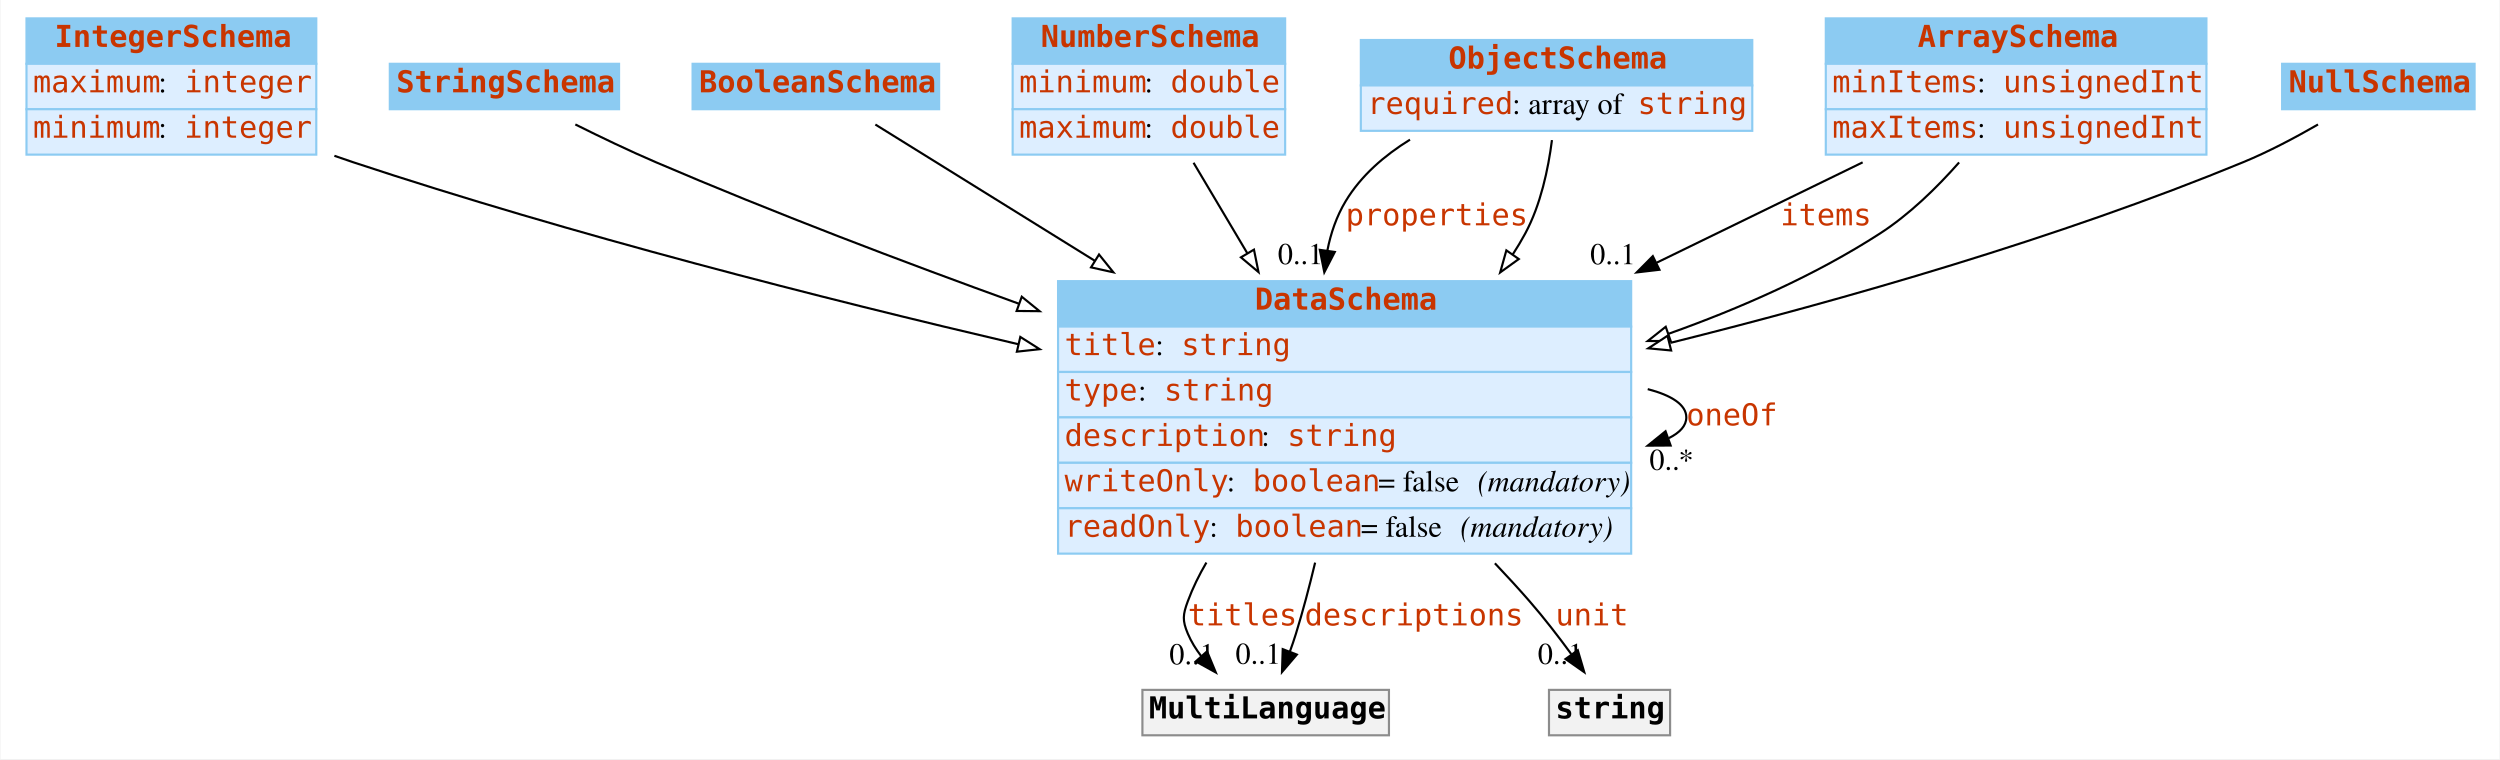
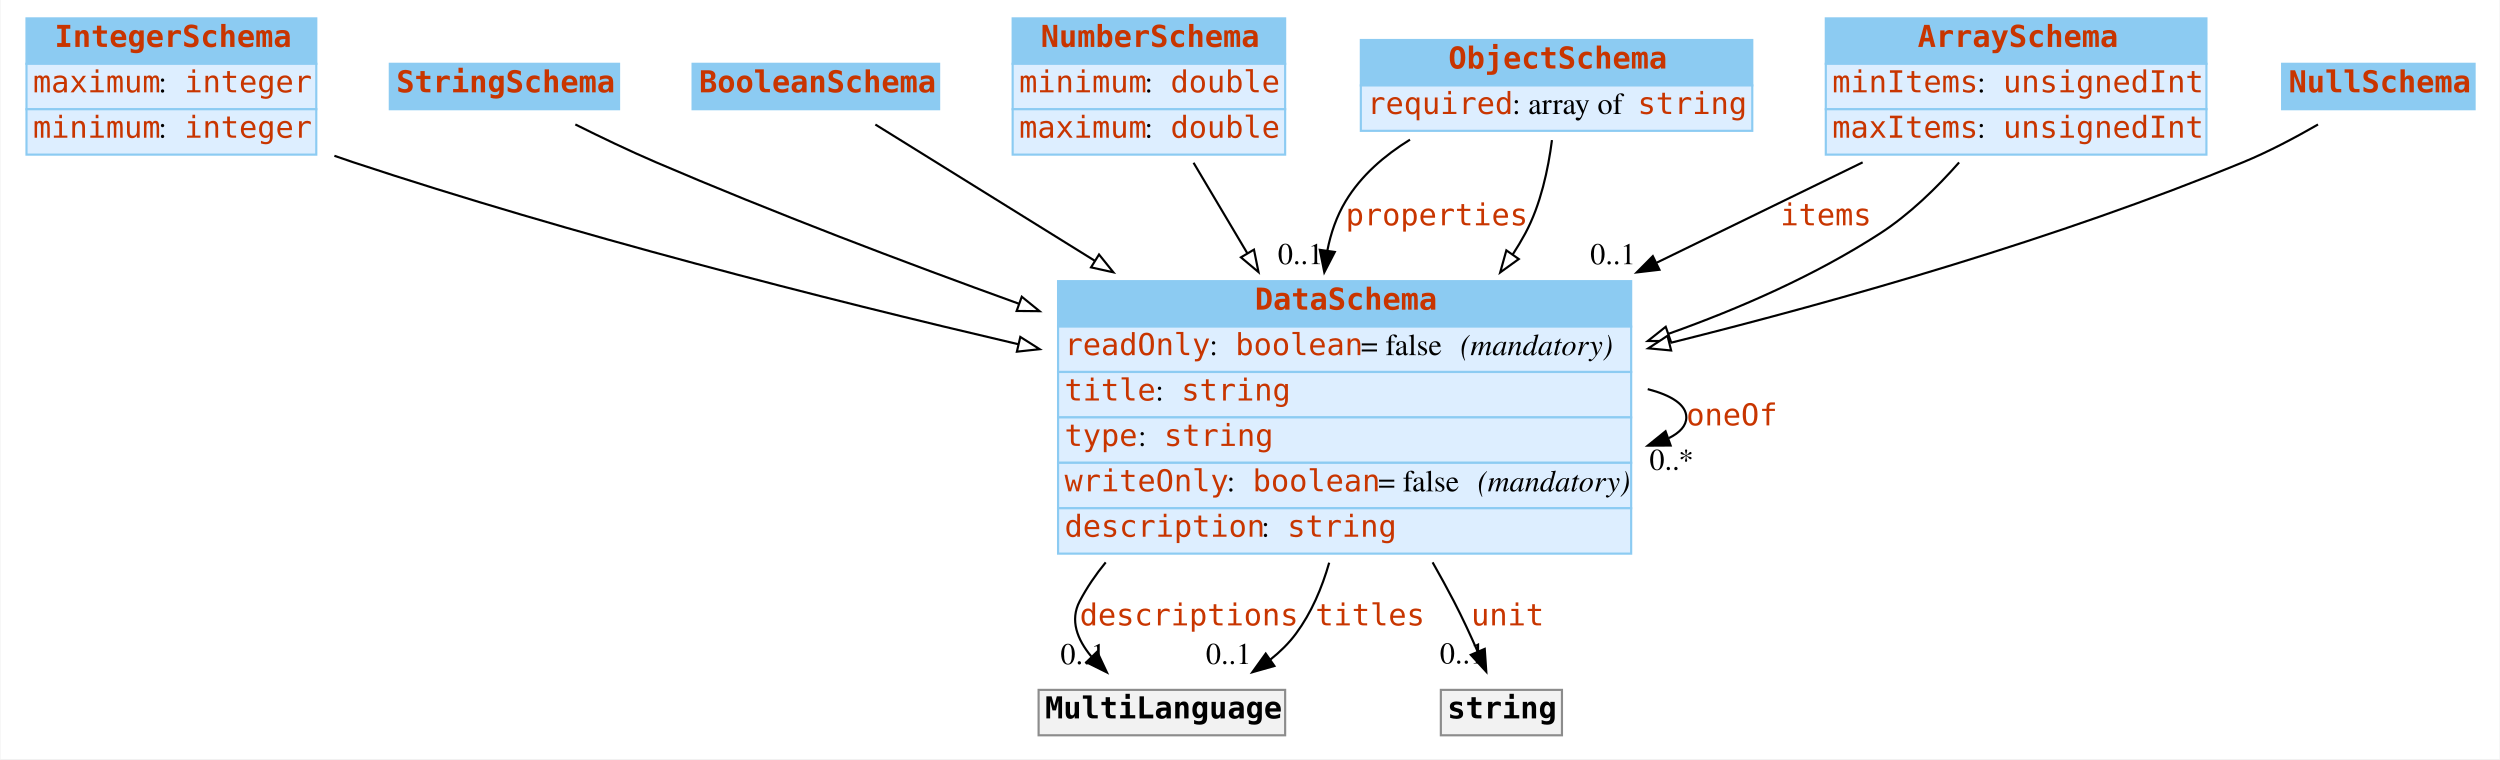
<svg xmlns="http://www.w3.org/2000/svg" width="1156pt" height="351pt" viewBox="0.00 0.00 1155.50 351.00">
  <g id="graph0" class="graph" transform="scale(1 1) rotate(0) translate(4 347)">
    <polygon fill="white" stroke="none" points="-4,4 -4,-347 1151.5,-347 1151.5,4 -4,4" />
    <g id="node1" class="node">
      <polygon fill="#8ccbf2" stroke="none" points="8,-317.5 8,-338.5 142,-338.5 142,-317.5 8,-317.5" />
      <polygon fill="none" stroke="#8ccbf2" points="8,-317.5 8,-338.5 142,-338.5 142,-317.5 8,-317.5" />
      <text text-anchor="start" x="21" y="-325.3" font-family="mono" font-weight="bold" font-size="14.00" fill="#c83500">IntegerSchema</text>
      <polygon fill="#ddeeff" stroke="none" points="8,-296.5 8,-317.5 142,-317.5 142,-296.5 8,-296.5" />
      <polygon fill="none" stroke="#8ccbf2" points="8,-296.5 8,-317.5 142,-317.5 142,-296.5 8,-296.5" />
      <text text-anchor="start" x="11" y="-304.3" font-family="mono" font-size="14.00" fill="#c83500">maximum</text>
      <text text-anchor="start" x="69" y="-304.3" font-family="Times,serif" font-size="14.00"> : </text>
      <text text-anchor="start" x="81" y="-304.3" font-family="mono" font-size="14.00" fill="#c83500">integer</text>
      <polygon fill="#ddeeff" stroke="none" points="8,-275.5 8,-296.5 142,-296.5 142,-275.5 8,-275.5" />
      <polygon fill="none" stroke="#8ccbf2" points="8,-275.5 8,-296.5 142,-296.5 142,-275.5 8,-275.5" />
      <text text-anchor="start" x="11" y="-283.3" font-family="mono" font-size="14.00" fill="#c83500">minimum</text>
      <text text-anchor="start" x="69" y="-283.3" font-family="Times,serif" font-size="14.00"> : </text>
      <text text-anchor="start" x="81" y="-283.3" font-family="mono" font-size="14.00" fill="#c83500">integer</text>
    </g>
    <g id="node8" class="node">
      <polygon fill="#8ccbf2" stroke="none" points="485,-196 485,-217 750,-217 750,-196 485,-196" />
      <polygon fill="none" stroke="#8ccbf2" points="485,-196 485,-217 750,-217 750,-196 485,-196" />
      <text text-anchor="start" x="576" y="-203.8" font-family="mono" font-weight="bold" font-size="14.00" fill="#c83500">DataSchema</text>
      <polygon fill="#ddeeff" stroke="none" points="485,-175 485,-196 750,-196 750,-175 485,-175" />
      <polygon fill="none" stroke="#8ccbf2" points="485,-175 485,-196 750,-196 750,-175 485,-175" />
-       <text text-anchor="start" x="488" y="-182.8" font-family="mono" font-size="14.00" fill="#c83500">title</text>
-       <text text-anchor="start" x="530" y="-182.8" font-family="Times,serif" font-size="14.00"> : </text>
-       <text text-anchor="start" x="542" y="-182.8" font-family="mono" font-size="14.00" fill="#c83500">string</text>
+       <text text-anchor="start" x="488" y="-182.8" font-family="mono" font-size="14.00" fill="#c83500">readOnly</text>
+       <text text-anchor="start" x="555" y="-182.8" font-family="Times,serif" font-size="14.00"> : </text>
+       <text text-anchor="start" x="567" y="-182.8" font-family="mono" font-size="14.00" fill="#c83500">boolean</text>
+       <text text-anchor="start" x="625" y="-182.8" font-family="Times,serif" font-size="14.00"> = false </text>
+       <text text-anchor="start" x="671" y="-182.8" font-family="Times,serif" font-style="italic" font-size="14.00">(mandatory)</text>
      <polygon fill="#ddeeff" stroke="none" points="485,-154 485,-175 750,-175 750,-154 485,-154" />
      <polygon fill="none" stroke="#8ccbf2" points="485,-154 485,-175 750,-175 750,-154 485,-154" />
-       <text text-anchor="start" x="488" y="-161.8" font-family="mono" font-size="14.00" fill="#c83500">type</text>
-       <text text-anchor="start" x="522" y="-161.8" font-family="Times,serif" font-size="14.00"> : </text>
-       <text text-anchor="start" x="534" y="-161.8" font-family="mono" font-size="14.00" fill="#c83500">string</text>
+       <text text-anchor="start" x="488" y="-161.8" font-family="mono" font-size="14.00" fill="#c83500">title</text>
+       <text text-anchor="start" x="530" y="-161.8" font-family="Times,serif" font-size="14.00"> : </text>
+       <text text-anchor="start" x="542" y="-161.8" font-family="mono" font-size="14.00" fill="#c83500">string</text>
      <polygon fill="#ddeeff" stroke="none" points="485,-133 485,-154 750,-154 750,-133 485,-133" />
      <polygon fill="none" stroke="#8ccbf2" points="485,-133 485,-154 750,-154 750,-133 485,-133" />
-       <text text-anchor="start" x="488" y="-140.8" font-family="mono" font-size="14.00" fill="#c83500">description</text>
-       <text text-anchor="start" x="579" y="-140.8" font-family="Times,serif" font-size="14.00"> : </text>
-       <text text-anchor="start" x="591" y="-140.8" font-family="mono" font-size="14.00" fill="#c83500">string</text>
+       <text text-anchor="start" x="488" y="-140.8" font-family="mono" font-size="14.00" fill="#c83500">type</text>
+       <text text-anchor="start" x="522" y="-140.8" font-family="Times,serif" font-size="14.00"> : </text>
+       <text text-anchor="start" x="534" y="-140.8" font-family="mono" font-size="14.00" fill="#c83500">string</text>
      <polygon fill="#ddeeff" stroke="none" points="485,-112 485,-133 750,-133 750,-112 485,-112" />
      <polygon fill="none" stroke="#8ccbf2" points="485,-112 485,-133 750,-133 750,-112 485,-112" />
      <text text-anchor="start" x="488" y="-119.8" font-family="mono" font-size="14.00" fill="#c83500">writeOnly</text>
      <text text-anchor="start" x="563" y="-119.8" font-family="Times,serif" font-size="14.00"> : </text>
      <text text-anchor="start" x="575" y="-119.8" font-family="mono" font-size="14.00" fill="#c83500">boolean</text>
      <text text-anchor="start" x="633" y="-119.8" font-family="Times,serif" font-size="14.00"> = false </text>
      <text text-anchor="start" x="679" y="-119.8" font-family="Times,serif" font-style="italic" font-size="14.00">(mandatory)</text>
      <polygon fill="#ddeeff" stroke="none" points="485,-91 485,-112 750,-112 750,-91 485,-91" />
      <polygon fill="none" stroke="#8ccbf2" points="485,-91 485,-112 750,-112 750,-91 485,-91" />
-       <text text-anchor="start" x="488" y="-98.8" font-family="mono" font-size="14.00" fill="#c83500">readOnly</text>
-       <text text-anchor="start" x="555" y="-98.8" font-family="Times,serif" font-size="14.00"> : </text>
-       <text text-anchor="start" x="567" y="-98.8" font-family="mono" font-size="14.00" fill="#c83500">boolean</text>
-       <text text-anchor="start" x="625" y="-98.8" font-family="Times,serif" font-size="14.00"> = false </text>
-       <text text-anchor="start" x="671" y="-98.8" font-family="Times,serif" font-style="italic" font-size="14.00">(mandatory)</text>
+       <text text-anchor="start" x="488" y="-98.8" font-family="mono" font-size="14.00" fill="#c83500">description</text>
+       <text text-anchor="start" x="579" y="-98.8" font-family="Times,serif" font-size="14.00"> : </text>
+       <text text-anchor="start" x="591" y="-98.8" font-family="mono" font-size="14.00" fill="#c83500">string</text>
    </g>
-     <g id="edge7" class="edge">
+     <g id="edge10" class="edge">
      <path fill="none" stroke="black" d="M150.369,-274.964C153.272,-273.934 156.157,-272.942 159,-272 260.191,-238.477 376.605,-208.851 466.743,-187.798" />
      <polygon fill="white" stroke="black" points="467.543,-191.206 476.49,-185.531 465.957,-184.388 467.543,-191.206" />
    </g>
    <g id="node2" class="node">
      <polygon fill="#8ccbf2" stroke="none" points="176,-296.5 176,-317.5 282,-317.5 282,-296.5 176,-296.5" />
      <polygon fill="none" stroke="#8ccbf2" points="176,-296.5 176,-317.5 282,-317.5 282,-296.5 176,-296.5" />
      <text text-anchor="start" x="179" y="-304.3" font-family="mono" font-weight="bold" font-size="14.00" fill="#c83500">StringSchema</text>
    </g>
    <g id="edge13" class="edge">
      <path fill="none" stroke="black" d="M261.782,-289.455C273.412,-283.645 286.673,-277.288 299,-272 353.06,-248.809 413.406,-225.884 466.88,-206.556" />
      <polygon fill="white" stroke="black" points="468.213,-209.796 476.435,-203.114 465.84,-203.21 468.213,-209.796" />
    </g>
    <g id="node3" class="node">
      <polygon fill="#8ccbf2" stroke="none" points="316,-296.5 316,-317.5 430,-317.5 430,-296.5 316,-296.5" />
      <polygon fill="none" stroke="#8ccbf2" points="316,-296.5 316,-317.5 430,-317.5 430,-296.5 316,-296.5" />
      <text text-anchor="start" x="319" y="-304.3" font-family="mono" font-weight="bold" font-size="14.00" fill="#c83500">BooleanSchema</text>
    </g>
-     <g id="edge10" class="edge">
+     <g id="edge11" class="edge">
      <path fill="none" stroke="black" d="M400.516,-289.416C425.544,-273.876 464.241,-249.848 502.035,-226.382" />
      <polygon fill="white" stroke="black" points="503.939,-229.32 510.588,-221.071 500.246,-223.373 503.939,-229.32" />
    </g>
    <g id="node4" class="node">
      <polygon fill="#8ccbf2" stroke="none" points="464,-317.5 464,-338.5 590,-338.5 590,-317.5 464,-317.5" />
      <polygon fill="none" stroke="#8ccbf2" points="464,-317.5 464,-338.5 590,-338.5 590,-317.5 464,-317.5" />
      <text text-anchor="start" x="477" y="-325.3" font-family="mono" font-weight="bold" font-size="14.00" fill="#c83500">NumberSchema</text>
      <polygon fill="#ddeeff" stroke="none" points="464,-296.5 464,-317.5 590,-317.5 590,-296.5 464,-296.5" />
      <polygon fill="none" stroke="#8ccbf2" points="464,-296.5 464,-317.5 590,-317.5 590,-296.5 464,-296.5" />
      <text text-anchor="start" x="467" y="-304.3" font-family="mono" font-size="14.00" fill="#c83500">minimum</text>
      <text text-anchor="start" x="525" y="-304.3" font-family="Times,serif" font-size="14.00"> : </text>
      <text text-anchor="start" x="537" y="-304.3" font-family="mono" font-size="14.00" fill="#c83500">double</text>
      <polygon fill="#ddeeff" stroke="none" points="464,-275.5 464,-296.5 590,-296.5 590,-275.5 464,-275.5" />
      <polygon fill="none" stroke="#8ccbf2" points="464,-275.5 464,-296.5 590,-296.5 590,-275.5 464,-275.5" />
      <text text-anchor="start" x="467" y="-283.3" font-family="mono" font-size="14.00" fill="#c83500">maximum</text>
      <text text-anchor="start" x="525" y="-283.3" font-family="Times,serif" font-size="14.00"> : </text>
      <text text-anchor="start" x="537" y="-283.3" font-family="mono" font-size="14.00" fill="#c83500">double</text>
    </g>
    <g id="edge9" class="edge">
      <path fill="none" stroke="black" d="M547.648,-271.743C555.11,-259.182 563.85,-244.47 572.562,-229.804" />
      <polygon fill="white" stroke="black" points="575.58,-231.577 577.678,-221.192 569.562,-228.002 575.58,-231.577" />
    </g>
    <g id="node5" class="node">
      <polygon fill="#8ccbf2" stroke="none" points="625,-307.5 625,-328.5 806,-328.5 806,-307.5 625,-307.5" />
      <polygon fill="none" stroke="#8ccbf2" points="625,-307.5 625,-328.5 806,-328.5 806,-307.5 625,-307.5" />
      <text text-anchor="start" x="665.5" y="-315.3" font-family="mono" font-weight="bold" font-size="14.00" fill="#c83500">ObjectSchema</text>
      <polygon fill="#ddeeff" stroke="none" points="625,-286.5 625,-307.5 806,-307.5 806,-286.5 625,-286.5" />
      <polygon fill="none" stroke="#8ccbf2" points="625,-286.5 625,-307.5 806,-307.5 806,-286.5 625,-286.5" />
      <text text-anchor="start" x="628" y="-294.3" font-family="mono" font-size="14.00" fill="#c83500">required</text>
      <text text-anchor="start" x="695" y="-294.3" font-family="Times,serif" font-size="14.00"> : array of </text>
      <text text-anchor="start" x="753" y="-294.3" font-family="mono" font-size="14.00" fill="#c83500">string</text>
    </g>
    <g id="edge1" class="edge">
      <path fill="none" stroke="black" d="M647.732,-282.423C635.903,-275.127 625.117,-265.808 618,-254 613.774,-246.988 611.086,-239.158 609.509,-231.057" />
      <polygon fill="black" stroke="black" points="612.965,-230.495 608.11,-221.078 606.033,-231.467 612.965,-230.495" />
      <text text-anchor="start" x="618" y="-242.8" font-family="mono" font-size="14.00" fill="#c83500">properties</text>
      <text text-anchor="middle" x="597.11" y="-224.878" font-family="Times,serif" font-size="14.00">0..1</text>
    </g>
-     <g id="edge12" class="edge">
+     <g id="edge7" class="edge">
      <path fill="none" stroke="black" d="M713.377,-282.225C711.666,-268.829 708.163,-252.27 701,-239 699.231,-235.722 697.293,-232.488 695.219,-229.309" />
      <polygon fill="white" stroke="black" points="698.03,-227.221 689.434,-221.027 692.291,-231.23 698.03,-227.221" />
    </g>
    <g id="node6" class="node">
      <polygon fill="#8ccbf2" stroke="none" points="840,-317.5 840,-338.5 1016,-338.5 1016,-317.5 840,-317.5" />
      <polygon fill="none" stroke="#8ccbf2" points="840,-317.5 840,-338.5 1016,-338.5 1016,-317.5 840,-317.5" />
      <text text-anchor="start" x="882.5" y="-325.3" font-family="mono" font-weight="bold" font-size="14.00" fill="#c83500">ArraySchema</text>
      <polygon fill="#ddeeff" stroke="none" points="840,-296.5 840,-317.5 1016,-317.5 1016,-296.5 840,-296.5" />
      <polygon fill="none" stroke="#8ccbf2" points="840,-296.5 840,-317.5 1016,-317.5 1016,-296.5 840,-296.5" />
      <text text-anchor="start" x="843" y="-304.3" font-family="mono" font-size="14.00" fill="#c83500">minItems</text>
      <text text-anchor="start" x="910" y="-304.3" font-family="Times,serif" font-size="14.00"> : </text>
      <text text-anchor="start" x="922" y="-304.3" font-family="mono" font-size="14.00" fill="#c83500">unsignedInt</text>
      <polygon fill="#ddeeff" stroke="none" points="840,-275.5 840,-296.5 1016,-296.5 1016,-275.5 840,-275.5" />
      <polygon fill="none" stroke="#8ccbf2" points="840,-275.5 840,-296.5 1016,-296.5 1016,-275.5 840,-275.5" />
      <text text-anchor="start" x="843" y="-283.3" font-family="mono" font-size="14.00" fill="#c83500">maxItems</text>
      <text text-anchor="start" x="910" y="-283.3" font-family="Times,serif" font-size="14.00"> : </text>
      <text text-anchor="start" x="922" y="-283.3" font-family="mono" font-size="14.00" fill="#c83500">unsignedInt</text>
    </g>
    <g id="edge2" class="edge">
      <path fill="none" stroke="black" d="M857.04,-271.933C828.691,-258.123 794.956,-241.689 761.866,-225.57" />
      <polygon fill="black" stroke="black" points="763.078,-222.267 752.555,-221.034 760.012,-228.56 763.078,-222.267" />
      <text text-anchor="start" x="819" y="-242.8" font-family="mono" font-size="14.00" fill="#c83500">items</text>
      <text text-anchor="middle" x="741.555" y="-224.834" font-family="Times,serif" font-size="14.00">0..1</text>
    </g>
    <g id="edge8" class="edge">
      <path fill="none" stroke="black" d="M901.641,-271.886C891.278,-260.14 878.602,-247.781 865,-239 835.327,-219.845 800.821,-204.58 767.15,-192.607" />
      <polygon fill="white" stroke="black" points="768.275,-189.293 757.68,-189.317 765.978,-195.905 768.275,-189.293" />
    </g>
    <g id="node7" class="node">
      <polygon fill="#8ccbf2" stroke="none" points="1051,-296.5 1051,-317.5 1140,-317.5 1140,-296.5 1051,-296.5" />
      <polygon fill="none" stroke="#8ccbf2" points="1051,-296.5 1051,-317.5 1140,-317.5 1140,-296.5 1051,-296.5" />
      <text text-anchor="start" x="1054" y="-304.3" font-family="mono" font-weight="bold" font-size="14.00" fill="#c83500">NullSchema</text>
    </g>
-     <g id="edge11" class="edge">
+     <g id="edge12" class="edge">
      <path fill="none" stroke="black" d="M1067.6,-289.442C1057.06,-283.364 1044.73,-276.835 1033,-272 947.691,-236.836 848.334,-208.455 768.118,-188.455" />
      <polygon fill="white" stroke="black" points="768.481,-184.939 757.933,-185.935 766.799,-191.734 768.481,-184.939" />
    </g>
-     <g id="edge5" class="edge">
+     <g id="edge4" class="edge">
      <path fill="none" stroke="black" d="M757.658,-167.071C768.688,-164.197 775.5,-159.84 775.5,-154 775.5,-150.168 772.566,-146.974 767.432,-144.419" />
      <polygon fill="black" stroke="black" points="768.253,-140.995 757.658,-140.929 765.899,-147.588 768.253,-140.995" />
      <text text-anchor="start" x="775.5" y="-150.3" font-family="mono" font-size="14.00" fill="#c83500">oneOf</text>
      <text text-anchor="middle" x="768.658" y="-129.729" font-family="Times,serif" font-size="14.00">0..*</text>
    </g>
    <g id="node9" class="node">
-       <polygon fill="#f2f2f2" stroke="none" points="524,-7 524,-28 638,-28 638,-7 524,-7" />
-       <polygon fill="none" stroke="#8c8c8c" points="524,-7 524,-28 638,-28 638,-7 524,-7" />
-       <text text-anchor="start" x="527" y="-14.8" font-family="mono" font-weight="bold" font-size="14.00">MultiLanguage</text>
+       <polygon fill="#f2f2f2" stroke="none" points="476,-7 476,-28 590,-28 590,-7 476,-7" />
+       <polygon fill="none" stroke="#8c8c8c" points="476,-7 476,-28 590,-28 590,-7 476,-7" />
+       <text text-anchor="start" x="479" y="-14.8" font-family="mono" font-weight="bold" font-size="14.00">MultiLanguage</text>
    </g>
    <g id="edge3" class="edge">
-       <path fill="none" stroke="black" d="M553.584,-86.87C550.2,-81.105 547.266,-75.125 545,-69 542.687,-62.747 542.405,-60.141 545,-54 546.558,-50.311 548.717,-46.819 551.209,-43.573" />
-       <polygon fill="black" stroke="black" points="553.892,-45.823 557.943,-36.034 548.671,-41.16 553.892,-45.823" />
-       <text text-anchor="start" x="545" y="-57.8" font-family="mono" font-size="14.00" fill="#c83500">titles</text>
-       <text text-anchor="middle" x="546.943" y="-39.834" font-family="Times,serif" font-size="14.00">0..1</text>
+       <path fill="none" stroke="black" d="M507.031,-86.962C502.426,-81.358 498.35,-75.374 495,-69 490.359,-60.169 493.89,-51.264 500.344,-43.465" />
+       <polygon fill="black" stroke="black" points="503.082,-45.672 507.578,-36.078 498.081,-40.773 503.082,-45.672" />
+       <text text-anchor="start" x="495" y="-57.8" font-family="mono" font-size="14.00" fill="#c83500">descriptions</text>
+       <text text-anchor="middle" x="496.578" y="-39.878" font-family="Times,serif" font-size="14.00">0..1</text>
    </g>
-     <g id="edge4" class="edge">
-       <path fill="none" stroke="black" d="M603.86,-86.842C601.221,-75.795 598.248,-64.514 595,-54 594.149,-51.245 593.176,-48.401 592.149,-45.581" />
-       <polygon fill="black" stroke="black" points="595.411,-44.314 588.542,-36.247 588.882,-46.837 595.411,-44.314" />
-       <text text-anchor="start" x="599" y="-57.8" font-family="mono" font-size="14.00" fill="#c83500">descriptions</text>
-       <text text-anchor="middle" x="577.542" y="-40.047" font-family="Times,serif" font-size="14.00">0..1</text>
+     <g id="edge6" class="edge">
+       <path fill="none" stroke="black" d="M610.366,-86.807C607.022,-75.113 602.129,-63.619 595,-54 591.688,-49.531 587.625,-45.552 583.177,-42.028" />
+       <polygon fill="black" stroke="black" points="585.029,-39.052 574.834,-36.17 581.007,-44.781 585.029,-39.052" />
+       <text text-anchor="start" x="604" y="-57.8" font-family="mono" font-size="14.00" fill="#c83500">titles</text>
+       <text text-anchor="middle" x="563.834" y="-39.97" font-family="Times,serif" font-size="14.00">0..1</text>
    </g>
    <g id="node10" class="node">
-       <polygon fill="#f2f2f2" stroke="none" points="712,-7 712,-28 768,-28 768,-7 712,-7" />
-       <polygon fill="none" stroke="#8c8c8c" points="712,-7 712,-28 768,-28 768,-7 712,-7" />
-       <text text-anchor="start" x="715" y="-14.8" font-family="mono" font-weight="bold" font-size="14.00">string</text>
+       <polygon fill="#f2f2f2" stroke="none" points="662,-7 662,-28 718,-28 718,-7 662,-7" />
+       <polygon fill="none" stroke="#8c8c8c" points="662,-7 662,-28 718,-28 718,-7 662,-7" />
+       <text text-anchor="start" x="665" y="-14.8" font-family="mono" font-weight="bold" font-size="14.00">string</text>
    </g>
-     <g id="edge6" class="edge">
-       <path fill="none" stroke="black" d="M686.987,-86.535C692.52,-80.713 697.925,-74.82 703,-69 709.671,-61.349 716.432,-52.576 722.317,-44.535" />
-       <polygon fill="black" stroke="black" points="725.322,-46.35 728.313,-36.186 719.637,-42.267 725.322,-46.35" />
-       <text text-anchor="start" x="715" y="-57.8" font-family="mono" font-size="14.00" fill="#c83500">unit</text>
-       <text text-anchor="middle" x="717.313" y="-39.986" font-family="Times,serif" font-size="14.00">0..1</text>
+     <g id="edge5" class="edge">
+       <path fill="none" stroke="black" d="M658.186,-86.976C661.607,-80.954 664.927,-74.901 668,-69 671.88,-61.548 675.71,-53.265 679.059,-45.62" />
+       <polygon fill="black" stroke="black" points="682.294,-46.957 683.012,-36.387 675.859,-44.202 682.294,-46.957" />
+       <text text-anchor="start" x="676" y="-57.8" font-family="mono" font-size="14.00" fill="#c83500">unit</text>
+       <text text-anchor="middle" x="672.012" y="-40.187" font-family="Times,serif" font-size="14.00">0..1</text>
    </g>
  </g>
</svg>
